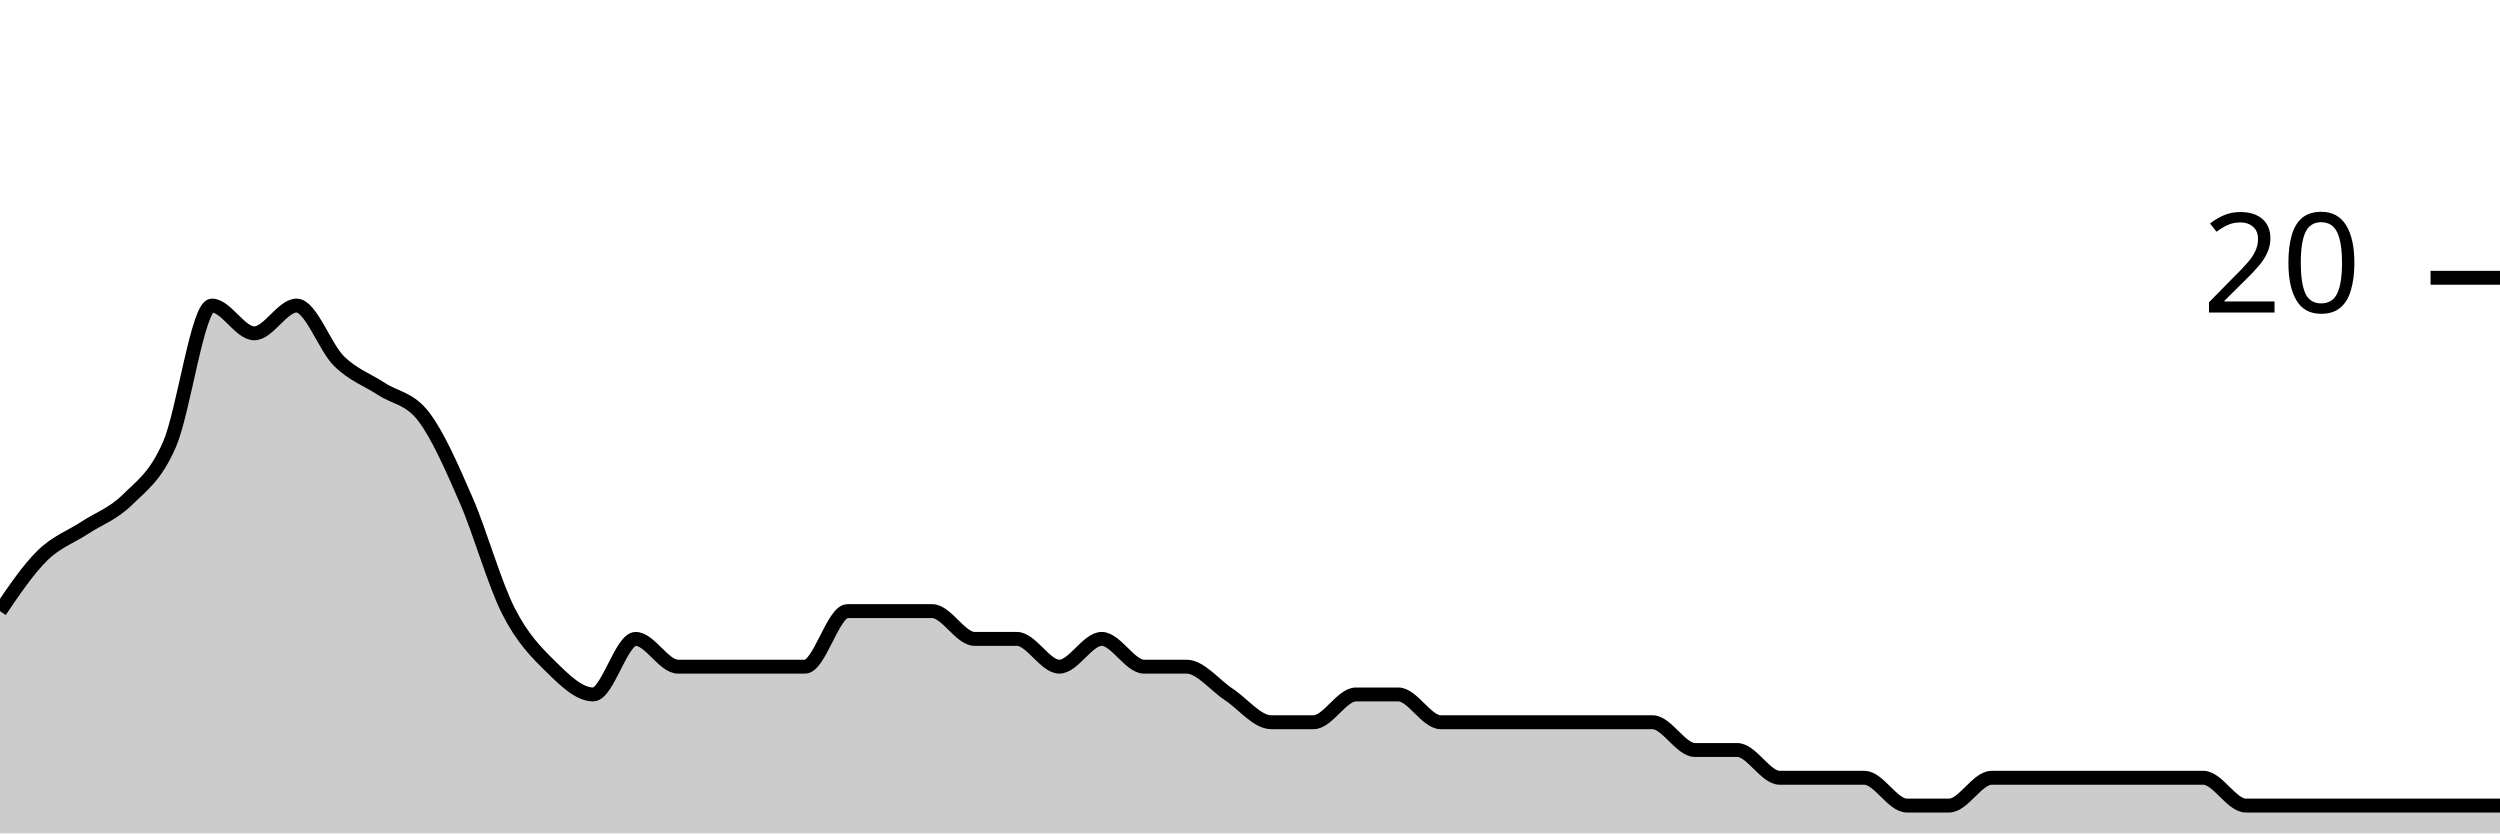
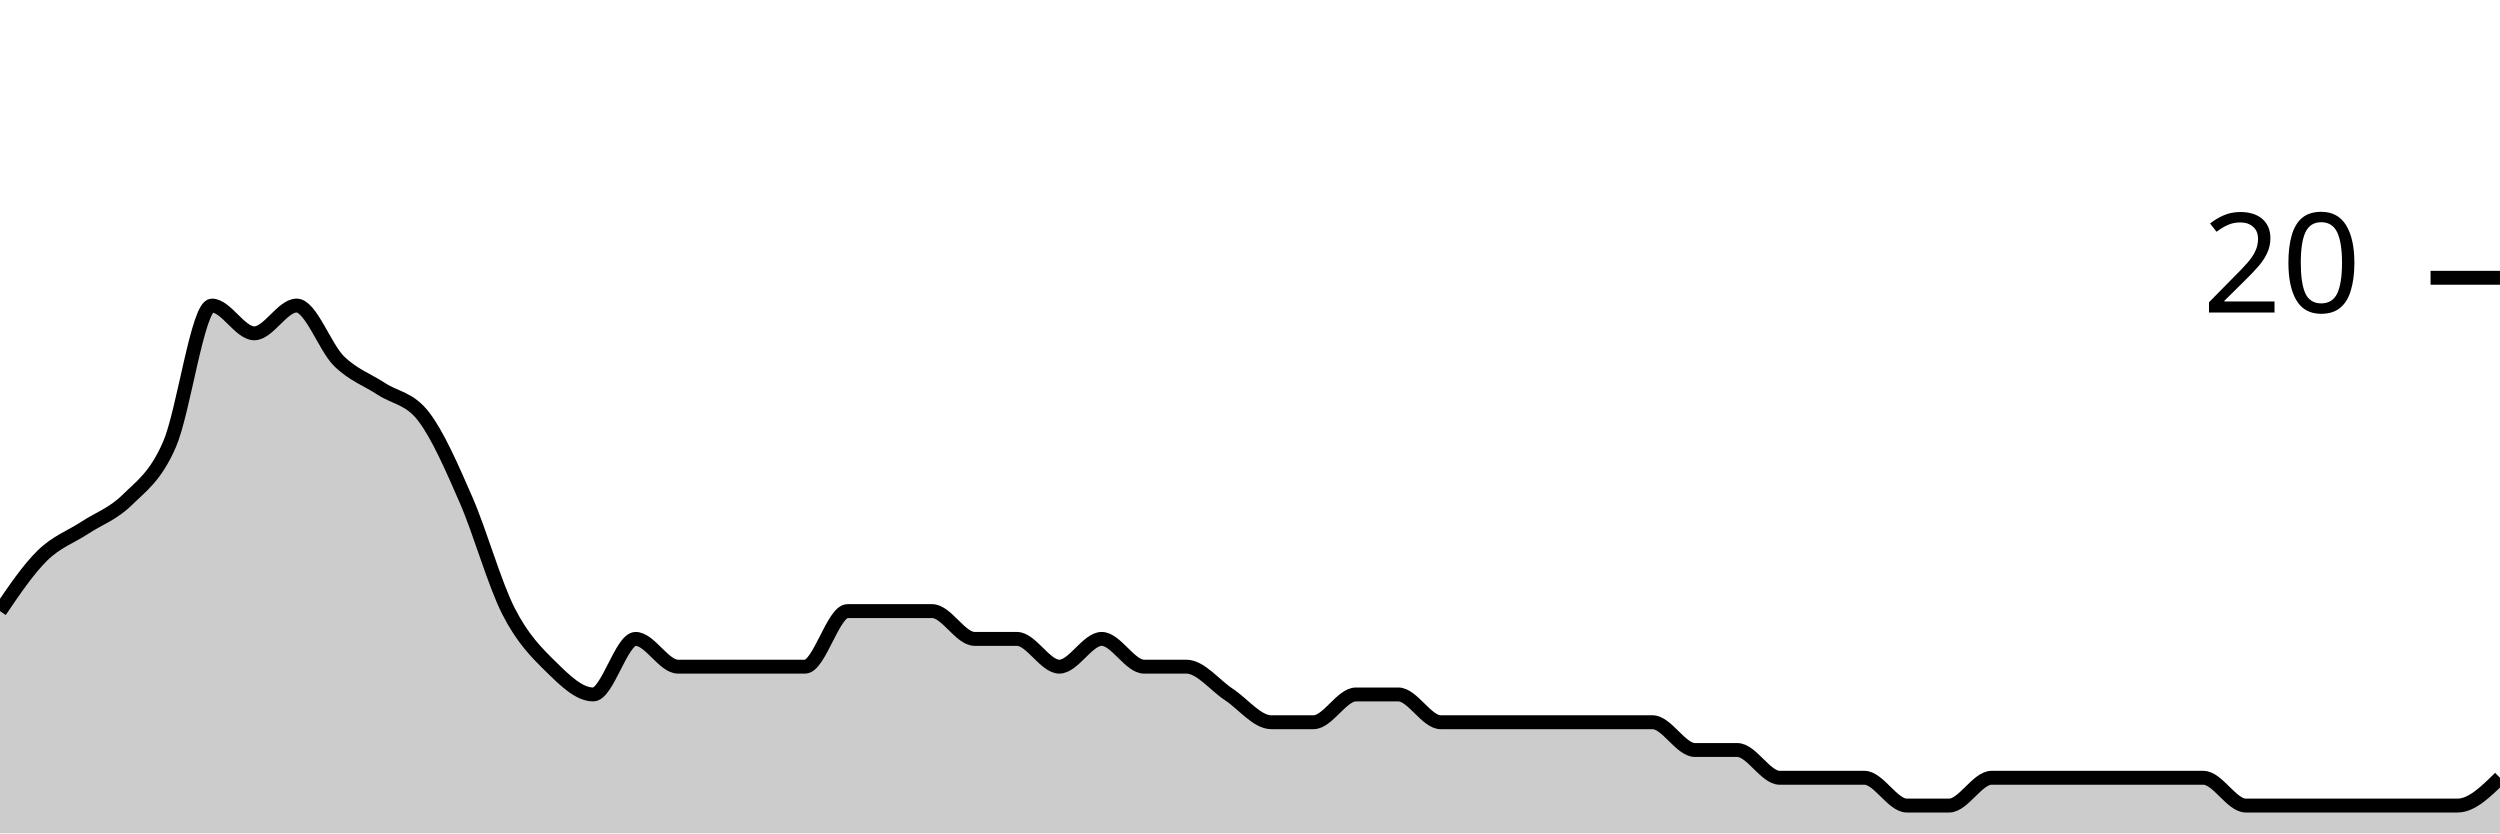
<svg xmlns="http://www.w3.org/2000/svg" viewBox="0 0 180 60">
  <g transform="translate(0,20)">
-     <path class="area" fill="rgba(0, 0, 0, 0.2)" d="M0,24C1.017,22.5,2.034,21,3.051,20C4.068,19,5.085,18.667,6.102,18C7.119,17.333,8.136,17,9.153,16C10.169,15,11.186,14.333,12.203,12C13.22,9.667,14.237,2,15.254,2C16.271,2,17.288,4,18.305,4C19.322,4,20.339,2,21.356,2C22.373,2,23.39,5,24.407,6C25.424,7,26.441,7.333,27.458,8C28.475,8.667,29.492,8.667,30.508,10C31.525,11.333,32.542,13.667,33.559,16C34.576,18.333,35.593,22,36.61,24C37.627,26,38.644,27,39.661,28C40.678,29,41.695,30,42.712,30C43.729,30,44.746,26,45.763,26C46.78,26,47.797,28,48.814,28C49.831,28,50.847,28,51.864,28C52.881,28,53.898,28,54.915,28C55.932,28,56.949,28,57.966,28C58.983,28,60,24,61.017,24C62.034,24,63.051,24,64.068,24C65.085,24,66.102,24,67.119,24C68.136,24,69.153,26,70.169,26C71.186,26,72.203,26,73.22,26C74.237,26,75.254,28,76.271,28C77.288,28,78.305,26,79.322,26C80.339,26,81.356,28,82.373,28C83.39,28,84.407,28,85.424,28C86.441,28,87.458,29.333,88.475,30C89.492,30.667,90.508,32,91.525,32C92.542,32,93.559,32,94.576,32C95.593,32,96.61,30,97.627,30C98.644,30,99.661,30,100.678,30C101.695,30,102.712,32,103.729,32C104.746,32,105.763,32,106.78,32C107.797,32,108.814,32,109.831,32C110.847,32,111.864,32,112.881,32C113.898,32,114.915,32,115.932,32C116.949,32,117.966,32,118.983,32C120,32,121.017,34,122.034,34C123.051,34,124.068,34,125.085,34C126.102,34,127.119,36,128.136,36C129.153,36,130.169,36,131.186,36C132.203,36,133.22,36,134.237,36C135.254,36,136.271,38,137.288,38C138.305,38,139.322,38,140.339,38C141.356,38,142.373,36,143.39,36C144.407,36,145.424,36,146.441,36C147.458,36,148.475,36,149.492,36C150.508,36,151.525,36,152.542,36C153.559,36,154.576,36,155.593,36C156.61,36,157.627,36,158.644,36C159.661,36,160.678,38,161.695,38C162.712,38,163.729,38,164.746,38C165.763,38,166.78,38,167.797,38C168.814,38,169.831,38,170.847,38C171.864,38,172.881,38,173.898,38C174.915,38,175.932,38,176.949,38C177.966,38,178.983,38,180,38L180,40C178.983,40,177.966,40,176.949,40C175.932,40,174.915,40,173.898,40C172.881,40,171.864,40,170.847,40C169.831,40,168.814,40,167.797,40C166.78,40,165.763,40,164.746,40C163.729,40,162.712,40,161.695,40C160.678,40,159.661,40,158.644,40C157.627,40,156.61,40,155.593,40C154.576,40,153.559,40,152.542,40C151.525,40,150.508,40,149.492,40C148.475,40,147.458,40,146.441,40C145.424,40,144.407,40,143.39,40C142.373,40,141.356,40,140.339,40C139.322,40,138.305,40,137.288,40C136.271,40,135.254,40,134.237,40C133.22,40,132.203,40,131.186,40C130.169,40,129.153,40,128.136,40C127.119,40,126.102,40,125.085,40C124.068,40,123.051,40,122.034,40C121.017,40,120,40,118.983,40C117.966,40,116.949,40,115.932,40C114.915,40,113.898,40,112.881,40C111.864,40,110.847,40,109.831,40C108.814,40,107.797,40,106.78,40C105.763,40,104.746,40,103.729,40C102.712,40,101.695,40,100.678,40C99.661,40,98.644,40,97.627,40C96.61,40,95.593,40,94.576,40C93.559,40,92.542,40,91.525,40C90.508,40,89.492,40,88.475,40C87.458,40,86.441,40,85.424,40C84.407,40,83.39,40,82.373,40C81.356,40,80.339,40,79.322,40C78.305,40,77.288,40,76.271,40C75.254,40,74.237,40,73.22,40C72.203,40,71.186,40,70.169,40C69.153,40,68.136,40,67.119,40C66.102,40,65.085,40,64.068,40C63.051,40,62.034,40,61.017,40C60,40,58.983,40,57.966,40C56.949,40,55.932,40,54.915,40C53.898,40,52.881,40,51.864,40C50.847,40,49.831,40,48.814,40C47.797,40,46.78,40,45.763,40C44.746,40,43.729,40,42.712,40C41.695,40,40.678,40,39.661,40C38.644,40,37.627,40,36.61,40C35.593,40,34.576,40,33.559,40C32.542,40,31.525,40,30.508,40C29.492,40,28.475,40,27.458,40C26.441,40,25.424,40,24.407,40C23.39,40,22.373,40,21.356,40C20.339,40,19.322,40,18.305,40C17.288,40,16.271,40,15.254,40C14.237,40,13.22,40,12.203,40C11.186,40,10.169,40,9.153,40C8.136,40,7.119,40,6.102,40C5.085,40,4.068,40,3.051,40C2.034,40,1.017,40,0,40Z" />
-     <path class="line" stroke="black" fill="none" d="M0,24C1.017,22.5,2.034,21,3.051,20C4.068,19,5.085,18.667,6.102,18C7.119,17.333,8.136,17,9.153,16C10.169,15,11.186,14.333,12.203,12C13.22,9.667,14.237,2,15.254,2C16.271,2,17.288,4,18.305,4C19.322,4,20.339,2,21.356,2C22.373,2,23.39,5,24.407,6C25.424,7,26.441,7.333,27.458,8C28.475,8.667,29.492,8.667,30.508,10C31.525,11.333,32.542,13.667,33.559,16C34.576,18.333,35.593,22,36.61,24C37.627,26,38.644,27,39.661,28C40.678,29,41.695,30,42.712,30C43.729,30,44.746,26,45.763,26C46.78,26,47.797,28,48.814,28C49.831,28,50.847,28,51.864,28C52.881,28,53.898,28,54.915,28C55.932,28,56.949,28,57.966,28C58.983,28,60,24,61.017,24C62.034,24,63.051,24,64.068,24C65.085,24,66.102,24,67.119,24C68.136,24,69.153,26,70.169,26C71.186,26,72.203,26,73.22,26C74.237,26,75.254,28,76.271,28C77.288,28,78.305,26,79.322,26C80.339,26,81.356,28,82.373,28C83.39,28,84.407,28,85.424,28C86.441,28,87.458,29.333,88.475,30C89.492,30.667,90.508,32,91.525,32C92.542,32,93.559,32,94.576,32C95.593,32,96.61,30,97.627,30C98.644,30,99.661,30,100.678,30C101.695,30,102.712,32,103.729,32C104.746,32,105.763,32,106.78,32C107.797,32,108.814,32,109.831,32C110.847,32,111.864,32,112.881,32C113.898,32,114.915,32,115.932,32C116.949,32,117.966,32,118.983,32C120,32,121.017,34,122.034,34C123.051,34,124.068,34,125.085,34C126.102,34,127.119,36,128.136,36C129.153,36,130.169,36,131.186,36C132.203,36,133.22,36,134.237,36C135.254,36,136.271,38,137.288,38C138.305,38,139.322,38,140.339,38C141.356,38,142.373,36,143.39,36C144.407,36,145.424,36,146.441,36C147.458,36,148.475,36,149.492,36C150.508,36,151.525,36,152.542,36C153.559,36,154.576,36,155.593,36C156.61,36,157.627,36,158.644,36C159.661,36,160.678,38,161.695,38C162.712,38,163.729,38,164.746,38C165.763,38,166.78,38,167.797,38C168.814,38,169.831,38,170.847,38C171.864,38,172.881,38,173.898,38C174.915,38,175.932,38,176.949,38C177.966,38,178.983,38,180,38" />
+     <path class="area" fill="rgba(0, 0, 0, 0.2)" d="M0,24C1.017,22.5,2.034,21,3.051,20C4.068,19,5.085,18.667,6.102,18C7.119,17.333,8.136,17,9.153,16C10.169,15,11.186,14.333,12.203,12C13.22,9.667,14.237,2,15.254,2C16.271,2,17.288,4,18.305,4C19.322,4,20.339,2,21.356,2C22.373,2,23.39,5,24.407,6C25.424,7,26.441,7.333,27.458,8C28.475,8.667,29.492,8.667,30.508,10C31.525,11.333,32.542,13.667,33.559,16C34.576,18.333,35.593,22,36.61,24C37.627,26,38.644,27,39.661,28C40.678,29,41.695,30,42.712,30C43.729,30,44.746,26,45.763,26C46.78,26,47.797,28,48.814,28C49.831,28,50.847,28,51.864,28C52.881,28,53.898,28,54.915,28C55.932,28,56.949,28,57.966,28C58.983,28,60,24,61.017,24C62.034,24,63.051,24,64.068,24C65.085,24,66.102,24,67.119,24C68.136,24,69.153,26,70.169,26C71.186,26,72.203,26,73.22,26C74.237,26,75.254,28,76.271,28C77.288,28,78.305,26,79.322,26C80.339,26,81.356,28,82.373,28C83.39,28,84.407,28,85.424,28C86.441,28,87.458,29.333,88.475,30C89.492,30.667,90.508,32,91.525,32C92.542,32,93.559,32,94.576,32C95.593,32,96.61,30,97.627,30C98.644,30,99.661,30,100.678,30C101.695,30,102.712,32,103.729,32C104.746,32,105.763,32,106.78,32C107.797,32,108.814,32,109.831,32C110.847,32,111.864,32,112.881,32C113.898,32,114.915,32,115.932,32C116.949,32,117.966,32,118.983,32C120,32,121.017,34,122.034,34C123.051,34,124.068,34,125.085,34C126.102,34,127.119,36,128.136,36C129.153,36,130.169,36,131.186,36C132.203,36,133.22,36,134.237,36C135.254,36,136.271,38,137.288,38C138.305,38,139.322,38,140.339,38C141.356,38,142.373,36,143.39,36C144.407,36,145.424,36,146.441,36C147.458,36,148.475,36,149.492,36C150.508,36,151.525,36,152.542,36C153.559,36,154.576,36,155.593,36C156.61,36,157.627,36,158.644,36C159.661,36,160.678,38,161.695,38C162.712,38,163.729,38,164.746,38C165.763,38,166.78,38,167.797,38C168.814,38,169.831,38,170.847,38C171.864,38,172.881,38,173.898,38C174.915,38,175.932,38,176.949,38C177.966,38,178.983,37,180,36L180,40C178.983,40,177.966,40,176.949,40C175.932,40,174.915,40,173.898,40C172.881,40,171.864,40,170.847,40C169.831,40,168.814,40,167.797,40C166.78,40,165.763,40,164.746,40C163.729,40,162.712,40,161.695,40C160.678,40,159.661,40,158.644,40C157.627,40,156.61,40,155.593,40C154.576,40,153.559,40,152.542,40C151.525,40,150.508,40,149.492,40C148.475,40,147.458,40,146.441,40C145.424,40,144.407,40,143.39,40C142.373,40,141.356,40,140.339,40C139.322,40,138.305,40,137.288,40C136.271,40,135.254,40,134.237,40C133.22,40,132.203,40,131.186,40C130.169,40,129.153,40,128.136,40C127.119,40,126.102,40,125.085,40C124.068,40,123.051,40,122.034,40C121.017,40,120,40,118.983,40C117.966,40,116.949,40,115.932,40C114.915,40,113.898,40,112.881,40C111.864,40,110.847,40,109.831,40C108.814,40,107.797,40,106.78,40C105.763,40,104.746,40,103.729,40C102.712,40,101.695,40,100.678,40C99.661,40,98.644,40,97.627,40C96.61,40,95.593,40,94.576,40C93.559,40,92.542,40,91.525,40C90.508,40,89.492,40,88.475,40C87.458,40,86.441,40,85.424,40C84.407,40,83.39,40,82.373,40C81.356,40,80.339,40,79.322,40C78.305,40,77.288,40,76.271,40C75.254,40,74.237,40,73.22,40C72.203,40,71.186,40,70.169,40C69.153,40,68.136,40,67.119,40C66.102,40,65.085,40,64.068,40C63.051,40,62.034,40,61.017,40C60,40,58.983,40,57.966,40C56.949,40,55.932,40,54.915,40C53.898,40,52.881,40,51.864,40C50.847,40,49.831,40,48.814,40C47.797,40,46.78,40,45.763,40C44.746,40,43.729,40,42.712,40C41.695,40,40.678,40,39.661,40C38.644,40,37.627,40,36.61,40C35.593,40,34.576,40,33.559,40C32.542,40,31.525,40,30.508,40C29.492,40,28.475,40,27.458,40C26.441,40,25.424,40,24.407,40C23.39,40,22.373,40,21.356,40C20.339,40,19.322,40,18.305,40C17.288,40,16.271,40,15.254,40C14.237,40,13.22,40,12.203,40C11.186,40,10.169,40,9.153,40C8.136,40,7.119,40,6.102,40C5.085,40,4.068,40,3.051,40C2.034,40,1.017,40,0,40Z" />
+     <path class="line" stroke="black" fill="none" d="M0,24C1.017,22.5,2.034,21,3.051,20C4.068,19,5.085,18.667,6.102,18C7.119,17.333,8.136,17,9.153,16C10.169,15,11.186,14.333,12.203,12C13.22,9.667,14.237,2,15.254,2C16.271,2,17.288,4,18.305,4C19.322,4,20.339,2,21.356,2C22.373,2,23.39,5,24.407,6C25.424,7,26.441,7.333,27.458,8C28.475,8.667,29.492,8.667,30.508,10C31.525,11.333,32.542,13.667,33.559,16C34.576,18.333,35.593,22,36.61,24C37.627,26,38.644,27,39.661,28C40.678,29,41.695,30,42.712,30C43.729,30,44.746,26,45.763,26C46.78,26,47.797,28,48.814,28C49.831,28,50.847,28,51.864,28C52.881,28,53.898,28,54.915,28C55.932,28,56.949,28,57.966,28C58.983,28,60,24,61.017,24C62.034,24,63.051,24,64.068,24C65.085,24,66.102,24,67.119,24C68.136,24,69.153,26,70.169,26C71.186,26,72.203,26,73.22,26C74.237,26,75.254,28,76.271,28C77.288,28,78.305,26,79.322,26C80.339,26,81.356,28,82.373,28C83.39,28,84.407,28,85.424,28C86.441,28,87.458,29.333,88.475,30C89.492,30.667,90.508,32,91.525,32C92.542,32,93.559,32,94.576,32C95.593,32,96.61,30,97.627,30C98.644,30,99.661,30,100.678,30C101.695,30,102.712,32,103.729,32C104.746,32,105.763,32,106.78,32C107.797,32,108.814,32,109.831,32C110.847,32,111.864,32,112.881,32C113.898,32,114.915,32,115.932,32C116.949,32,117.966,32,118.983,32C120,32,121.017,34,122.034,34C123.051,34,124.068,34,125.085,34C126.102,34,127.119,36,128.136,36C129.153,36,130.169,36,131.186,36C132.203,36,133.22,36,134.237,36C135.254,36,136.271,38,137.288,38C138.305,38,139.322,38,140.339,38C141.356,38,142.373,36,143.39,36C144.407,36,145.424,36,146.441,36C147.458,36,148.475,36,149.492,36C150.508,36,151.525,36,152.542,36C153.559,36,154.576,36,155.593,36C156.61,36,157.627,36,158.644,36C159.661,36,160.678,38,161.695,38C162.712,38,163.729,38,164.746,38C165.763,38,166.78,38,167.797,38C168.814,38,169.831,38,170.847,38C171.864,38,172.881,38,173.898,38C174.915,38,175.932,38,176.949,38C177.966,38,178.983,37,180,36" />
    <path class="axis-ceiling" stroke-width="1" stroke="black" fill="none" d="M175,0L180,0" />
    <text class="axis-ceiling-label" font-family="sans-serif" text-anchor="end" font-size="10px" x="170" y="2.5">20</text>
  </g>
</svg>
